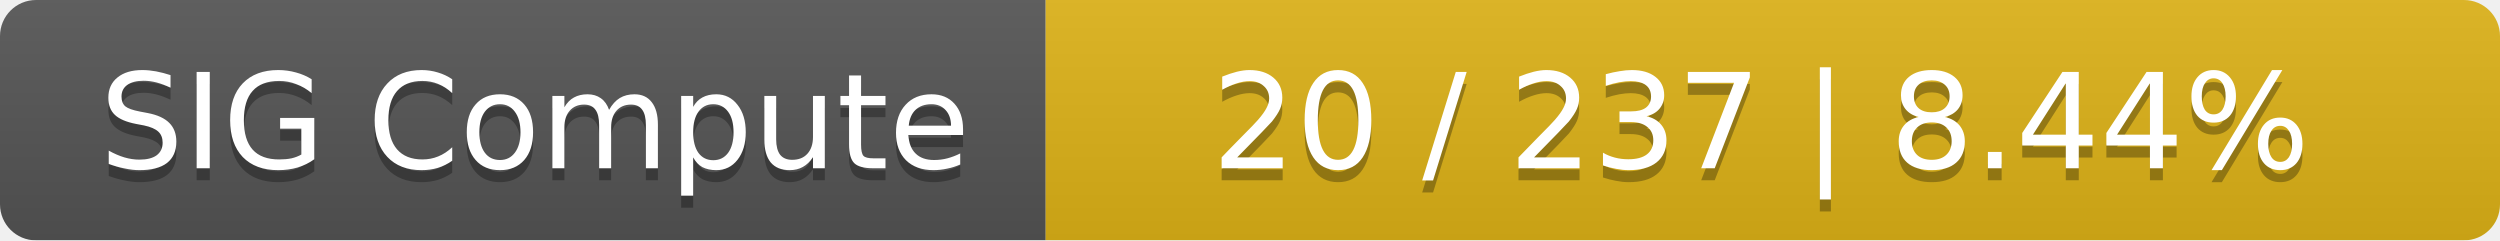
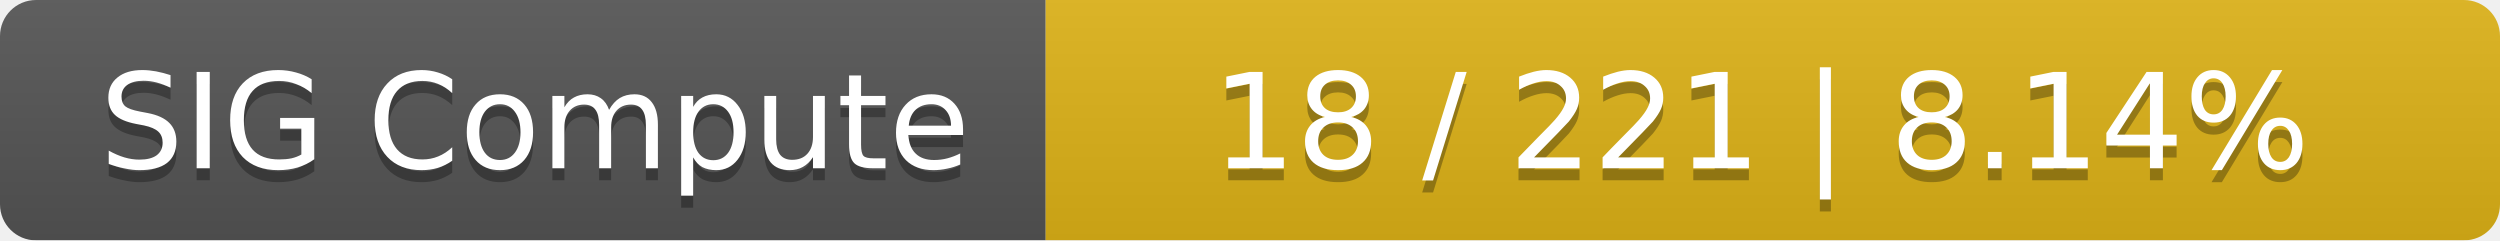
<svg xmlns="http://www.w3.org/2000/svg" width="208" height="20">
  <linearGradient id="smooth" x2="0" y2="100%">
    <stop offset="0" stop-color="#bbb" stop-opacity=".1" />
    <stop offset="1" stop-opacity=".1" />
  </linearGradient>
  <mask id="round">
    <rect width="208" height="20" rx="3" fill="#fff" />
  </mask>
  <g mask="url(#round)">
    <rect width="87" height="20" fill="#555" />
    <rect x="87" width="121" height="20" fill="#dfb317" />
    <rect width="208" height="20" fill="url(#smooth)" />
  </g>
  <g fill="#fff" text-anchor="middle" font-family="DejaVu Sans,Verdana,Geneva,sans-serif" font-size="11">
    <text x="44.5" y="15" fill="#010101" fill-opacity=".3">SIG Compute</text>
    <text x="44.5" y="14">SIG Compute</text>
-     <text x="146.5" y="15" fill="#010101" fill-opacity=".3">20 / 237    |    8.44%</text>
-     <text x="146.5" y="14">20 / 237    |    8.44%</text>
+     <text x="146.5" y="15" fill="#010101" fill-opacity=".3">18 / 221    |    8.14%</text>
+     <text x="146.5" y="14">18 / 221    |    8.14%</text>
  </g>
</svg>
